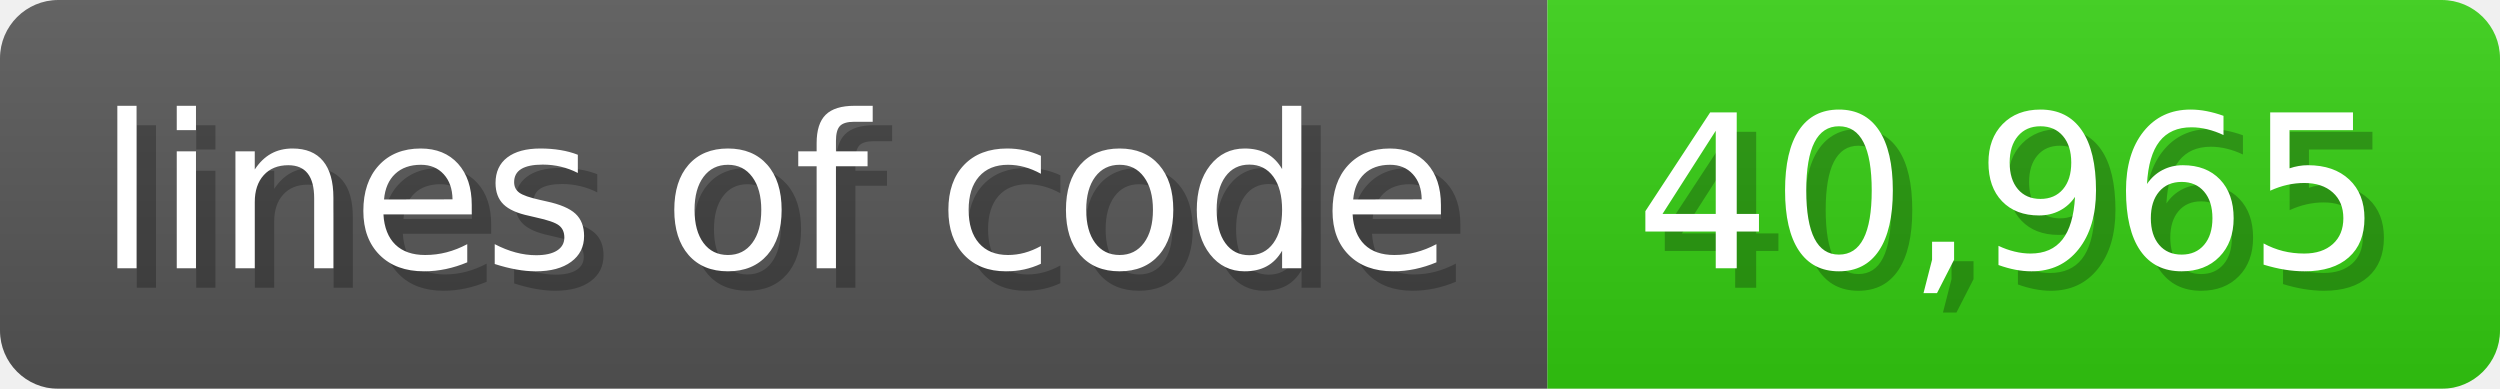
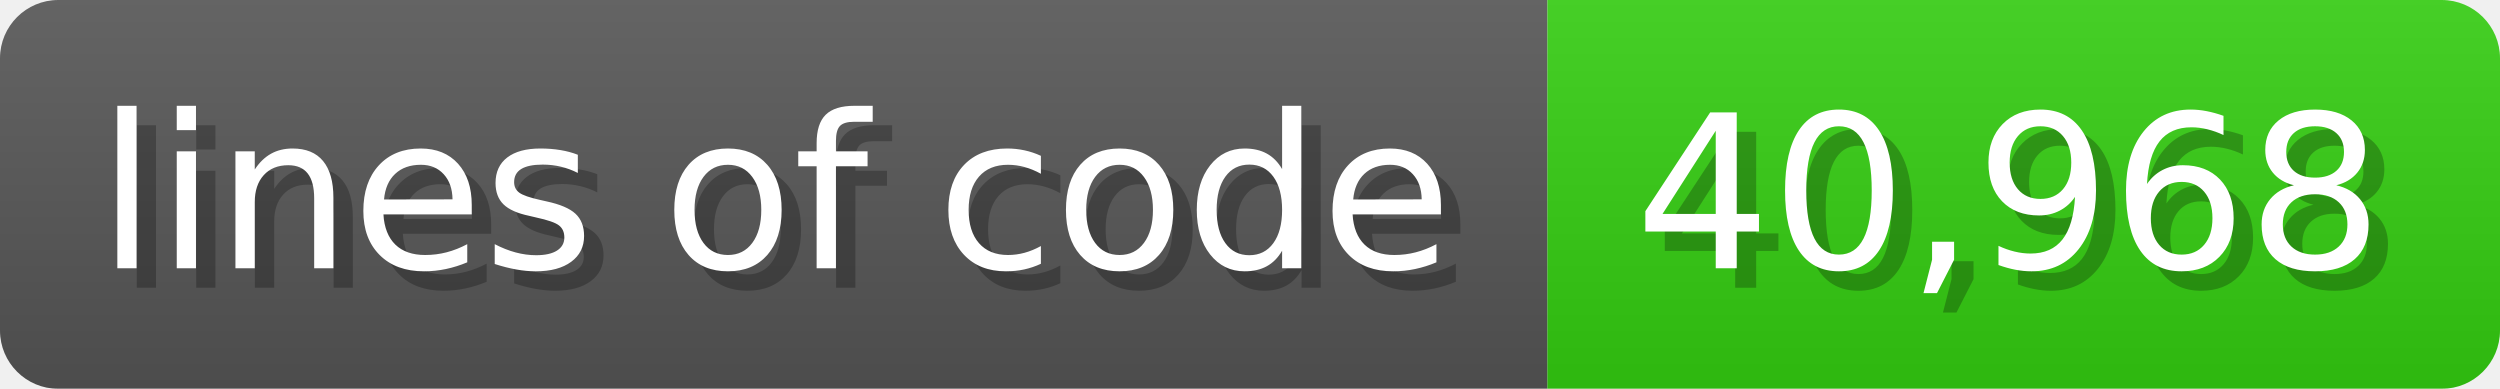
<svg xmlns="http://www.w3.org/2000/svg" width="128.6" height="20" viewBox="0 0 1286 200">
  <linearGradient id="a" x2="0" y2="100%">
    <stop offset="0" stop-opacity=".1" stop-color="#EEE" />
    <stop offset="1" stop-opacity=".1" />
  </linearGradient>
  <mask id="m">
    <rect width="1286" height="200" rx="30" fill="#FFF" />
  </mask>
  <g mask="url(#m)">
    <rect width="796" height="200" fill="#555" />
    <rect width="490" height="200" fill="#3C1" x="796" />
    <rect width="1286" height="200" fill="url(#a)" />
  </g>
  <g fill="#fff" text-anchor="start" font-family="Verdana,DejaVu Sans,sans-serif" font-size="110">
    <text x="60" y="148" textLength="696" fill="#000" opacity="0.25">lines of code</text>
    <text x="50" y="138" textLength="696">lines of code</text>
-     <text x="851" y="148" textLength="390" fill="#000" opacity="0.25">40,965</text>
-     <text x="841" y="138" textLength="390">40,965</text>
+     <text x="851" y="148" textLength="390" fill="#000" opacity="0.25">40,968</text>
+     <text x="841" y="138" textLength="390">40,968</text>
  </g>
</svg>
